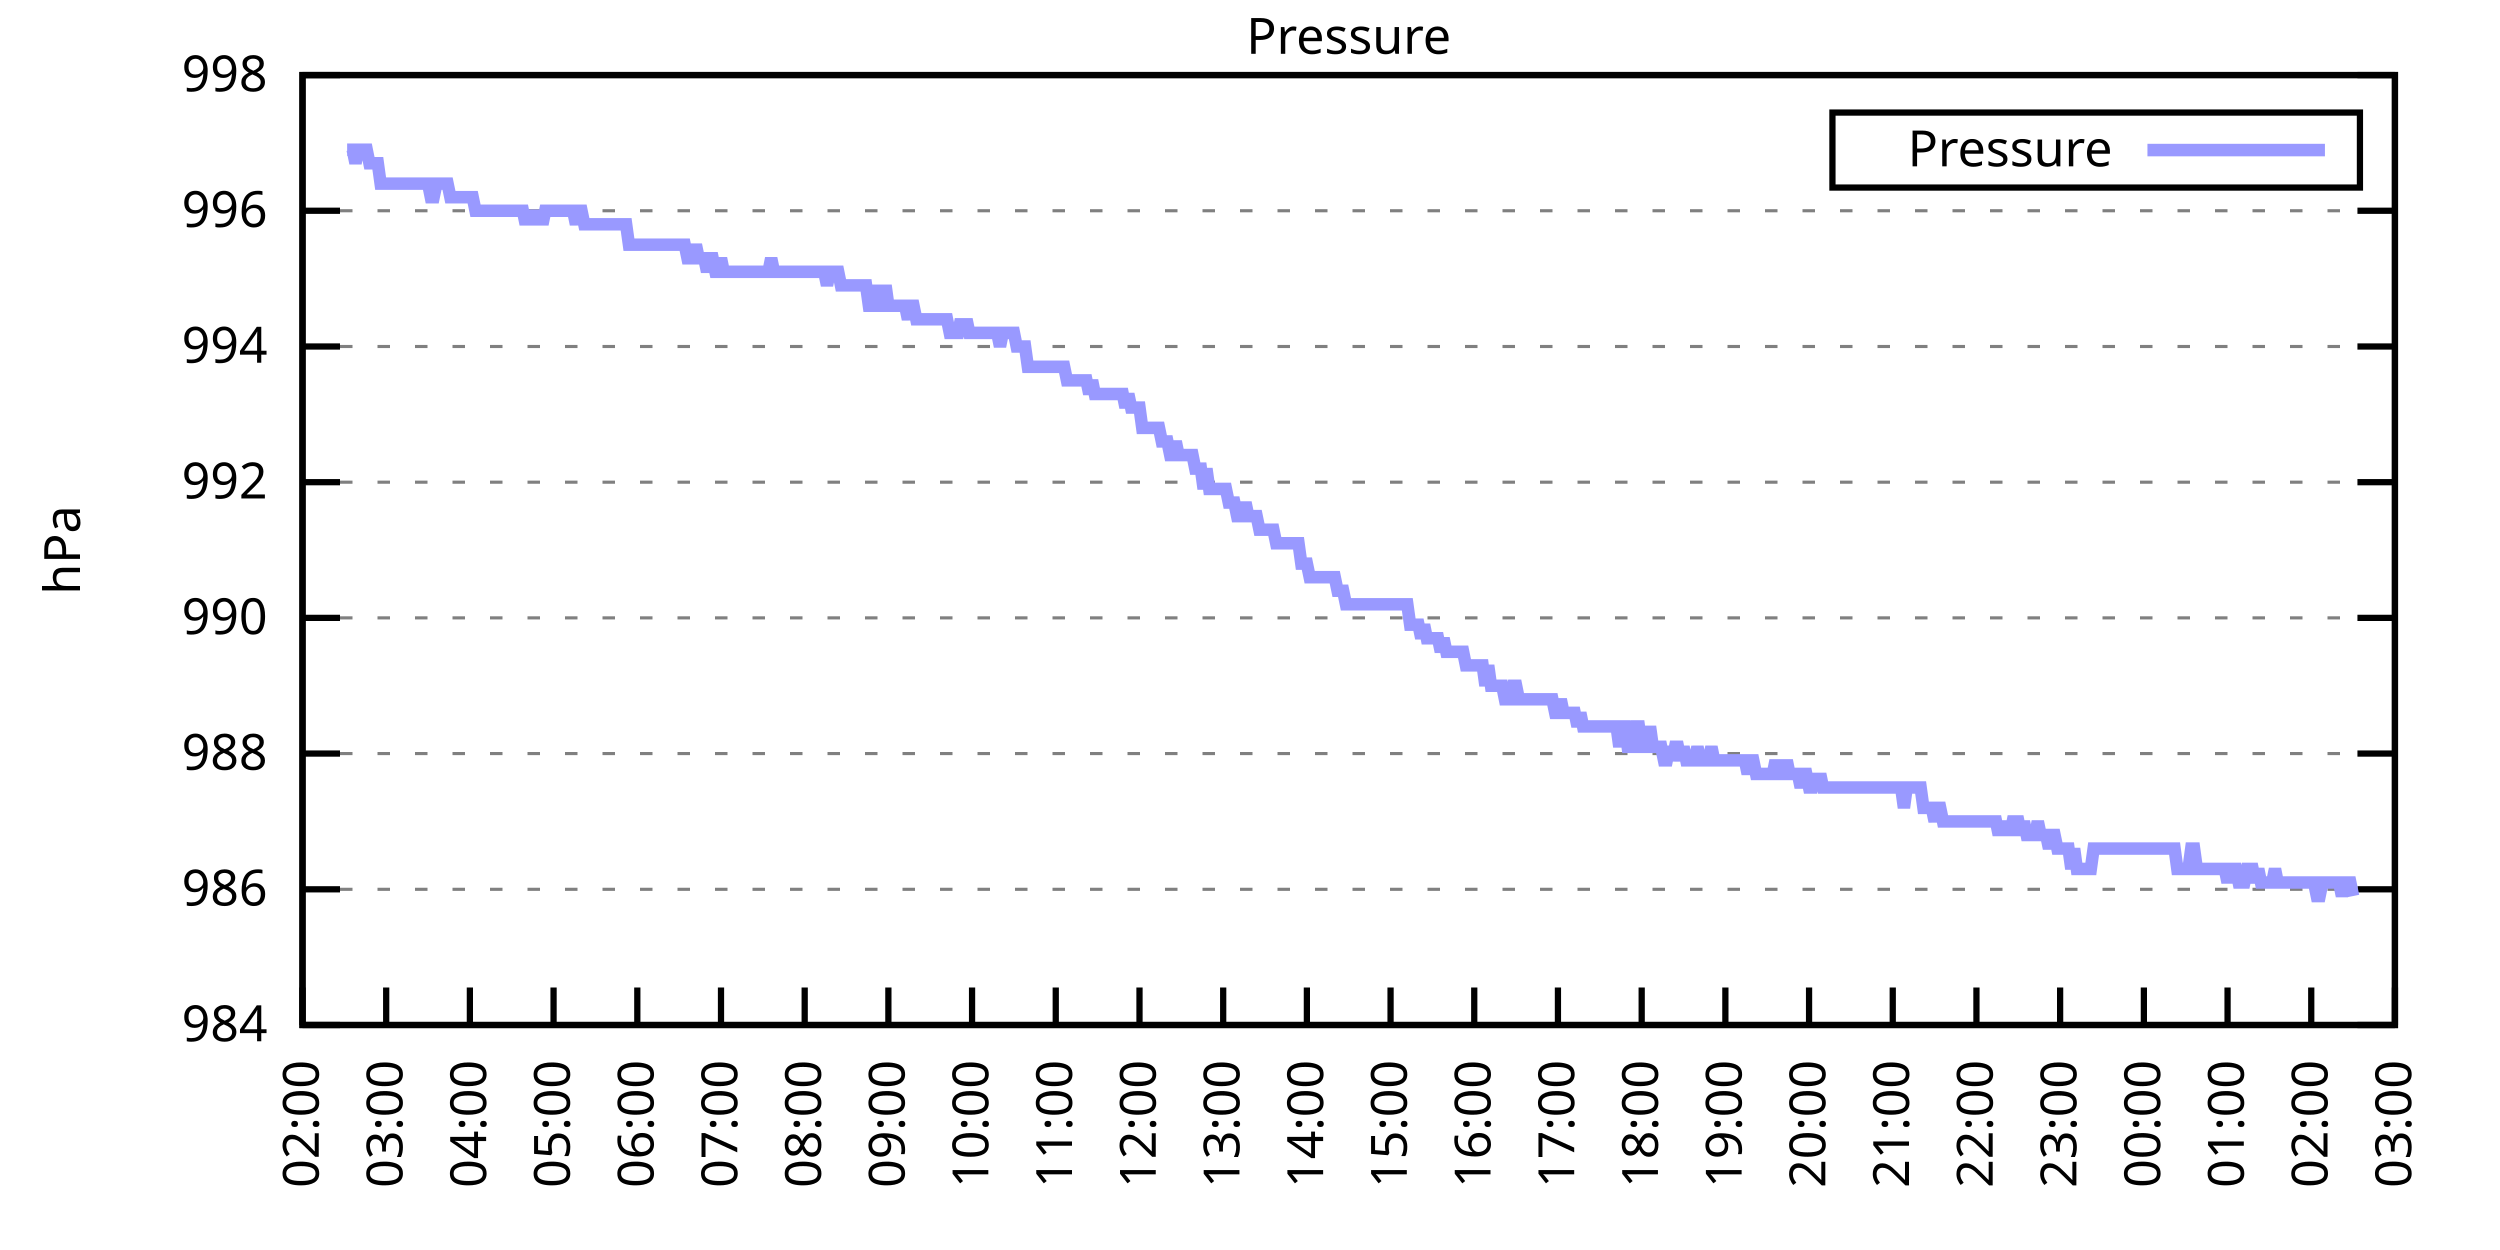
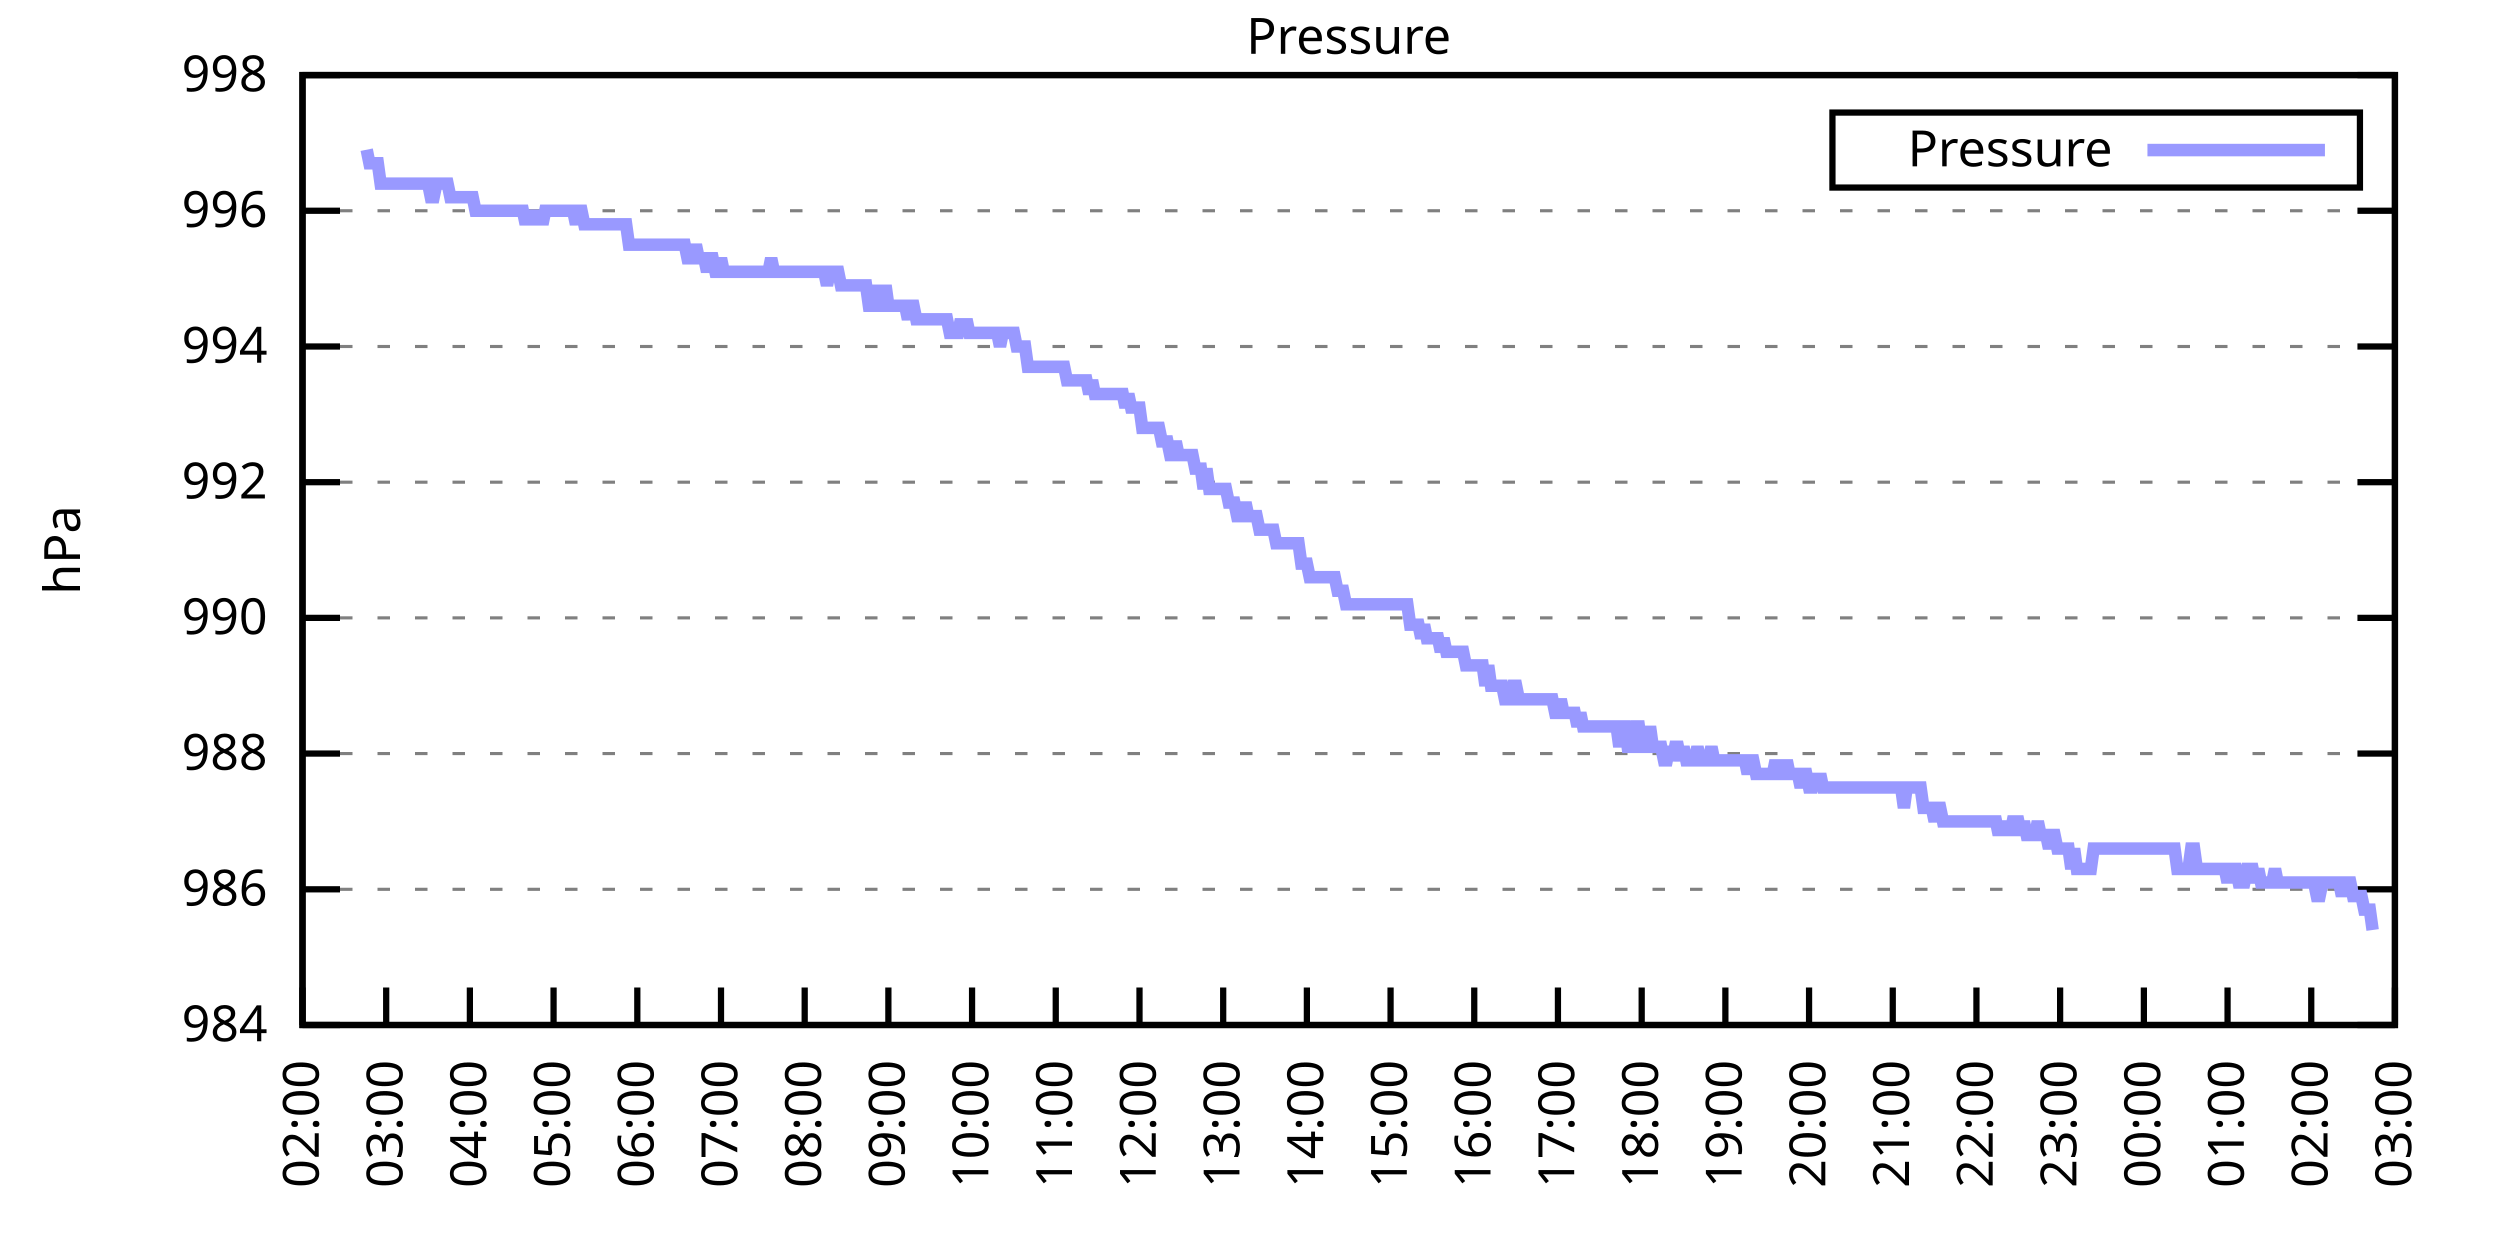
<svg xmlns="http://www.w3.org/2000/svg" xmlns:xlink="http://www.w3.org/1999/xlink" width="400" height="200" viewBox="0 0 400 200">
  <g id="gnuplot_canvas">
    <rect x="0" y="0" width="400" height="200" fill="none" />
    <defs>
      <circle id="gpDot" r="0.5" stroke-width="0.5" stroke="currentColor" />
      <path id="gpPt0" stroke-width="0.333" stroke="currentColor" d="M-1,0 h2 M0,-1 v2" />
      <path id="gpPt1" stroke-width="0.333" stroke="currentColor" d="M-1,-1 L1,1 M1,-1 L-1,1" />
      <path id="gpPt2" stroke-width="0.333" stroke="currentColor" d="M-1,0 L1,0 M0,-1 L0,1 M-1,-1 L1,1 M-1,1 L1,-1" />
      <rect id="gpPt3" stroke-width="0.333" stroke="currentColor" x="-1" y="-1" width="2" height="2" />
      <rect id="gpPt4" stroke-width="0.333" stroke="currentColor" fill="currentColor" x="-1" y="-1" width="2" height="2" />
      <circle id="gpPt5" stroke-width="0.333" stroke="currentColor" cx="0" cy="0" r="1" />
      <use xlink:href="#gpPt5" id="gpPt6" fill="currentColor" stroke="none" />
      <path id="gpPt7" stroke-width="0.333" stroke="currentColor" d="M0,-1.33 L-1.33,0.67 L1.33,0.67 z" />
      <use xlink:href="#gpPt7" id="gpPt8" fill="currentColor" stroke="none" />
      <use xlink:href="#gpPt7" id="gpPt9" stroke="currentColor" transform="rotate(180)" />
      <use xlink:href="#gpPt9" id="gpPt10" fill="currentColor" stroke="none" />
      <use xlink:href="#gpPt3" id="gpPt11" stroke="currentColor" transform="rotate(45)" />
      <use xlink:href="#gpPt11" id="gpPt12" fill="currentColor" stroke="none" />
      <path id="gpPt13" stroke-width="0.333" stroke="currentColor" d="M0,1.330 L1.265,0.411 L0.782,-1.067 L-0.782,-1.076 L-1.265,0.411 z" />
      <use xlink:href="#gpPt13" id="gpPt14" fill="currentColor" stroke="none" />
      <filter id="textbox" filterUnits="objectBoundingBox" x="0" y="0" height="1" width="1">
        <feFlood flood-color="white" flood-opacity="1" result="bgnd" />
        <feComposite in="SourceGraphic" in2="bgnd" operator="atop" />
      </filter>
      <filter id="greybox" filterUnits="objectBoundingBox" x="0" y="0" height="1" width="1">
        <feFlood flood-color="lightgrey" flood-opacity="1" result="grey" />
        <feComposite in="SourceGraphic" in2="grey" operator="atop" />
      </filter>
    </defs>
    <g fill="none" color="white" stroke="currentColor" stroke-width="1.00" stroke-linecap="butt" stroke-linejoin="miter">
</g>
    <g fill="none" color="black" stroke="currentColor" stroke-width="1.00" stroke-linecap="butt" stroke-linejoin="miter">
      <g stroke="none" shape-rendering="crispEdges">
        <polygon fill="rgb(255, 255, 255)" points="48.40,164.00 383.18,164.00 383.18,12.02 48.40,12.02 " />
      </g>
    </g>
    <g fill="none" color="black" stroke="currentColor" stroke-width="1.00" stroke-linecap="butt" stroke-linejoin="miter">
</g>
    <g fill="none" color="black" stroke="black" stroke-width="0.50" stroke-linecap="butt" stroke-linejoin="miter">
</g>
    <g fill="none" color="gray" stroke="currentColor" stroke-width="0.50" stroke-linecap="butt" stroke-linejoin="miter">
      <path stroke="gray" stroke-dasharray="2,4" class="gridline" d="M48.40,164.00 L383.19,164.00  " />
    </g>
    <g fill="none" color="gray" stroke="gray" stroke-width="1.00" stroke-linecap="butt" stroke-linejoin="miter">
</g>
    <g fill="none" color="black" stroke="currentColor" stroke-width="1.00" stroke-linecap="butt" stroke-linejoin="miter">
      <path stroke="black" d="M48.40,164.00 L54.40,164.00 M383.19,164.00 L377.19,164.00  " />
      <g transform="translate(42.80,166.60)" stroke="none" fill="black" font-family="Sans" font-size="8.00" text-anchor="end">
        <text>
          <tspan font-family="Sans"> 984</tspan>
        </text>
      </g>
    </g>
    <g fill="none" color="black" stroke="currentColor" stroke-width="1.00" stroke-linecap="butt" stroke-linejoin="miter">
</g>
    <g fill="none" color="black" stroke="black" stroke-width="0.50" stroke-linecap="butt" stroke-linejoin="miter">
</g>
    <g fill="none" color="gray" stroke="currentColor" stroke-width="0.50" stroke-linecap="butt" stroke-linejoin="miter">
      <path stroke="gray" stroke-dasharray="2,4" class="gridline" d="M48.40,142.29 L383.19,142.29  " />
    </g>
    <g fill="none" color="gray" stroke="gray" stroke-width="1.00" stroke-linecap="butt" stroke-linejoin="miter">
</g>
    <g fill="none" color="black" stroke="currentColor" stroke-width="1.00" stroke-linecap="butt" stroke-linejoin="miter">
      <path stroke="black" d="M48.40,142.29 L54.40,142.29 M383.19,142.29 L377.19,142.29  " />
      <g transform="translate(42.80,144.89)" stroke="none" fill="black" font-family="Sans" font-size="8.00" text-anchor="end">
        <text>
          <tspan font-family="Sans"> 986</tspan>
        </text>
      </g>
    </g>
    <g fill="none" color="black" stroke="currentColor" stroke-width="1.00" stroke-linecap="butt" stroke-linejoin="miter">
</g>
    <g fill="none" color="black" stroke="black" stroke-width="0.50" stroke-linecap="butt" stroke-linejoin="miter">
</g>
    <g fill="none" color="gray" stroke="currentColor" stroke-width="0.50" stroke-linecap="butt" stroke-linejoin="miter">
      <path stroke="gray" stroke-dasharray="2,4" class="gridline" d="M48.40,120.57 L383.19,120.57  " />
    </g>
    <g fill="none" color="gray" stroke="gray" stroke-width="1.00" stroke-linecap="butt" stroke-linejoin="miter">
</g>
    <g fill="none" color="black" stroke="currentColor" stroke-width="1.00" stroke-linecap="butt" stroke-linejoin="miter">
      <path stroke="black" d="M48.40,120.57 L54.40,120.57 M383.19,120.57 L377.19,120.57  " />
      <g transform="translate(42.80,123.17)" stroke="none" fill="black" font-family="Sans" font-size="8.00" text-anchor="end">
        <text>
          <tspan font-family="Sans"> 988</tspan>
        </text>
      </g>
    </g>
    <g fill="none" color="black" stroke="currentColor" stroke-width="1.00" stroke-linecap="butt" stroke-linejoin="miter">
</g>
    <g fill="none" color="black" stroke="black" stroke-width="0.50" stroke-linecap="butt" stroke-linejoin="miter">
</g>
    <g fill="none" color="gray" stroke="currentColor" stroke-width="0.50" stroke-linecap="butt" stroke-linejoin="miter">
      <path stroke="gray" stroke-dasharray="2,4" class="gridline" d="M48.40,98.86 L383.19,98.86  " />
    </g>
    <g fill="none" color="gray" stroke="gray" stroke-width="1.00" stroke-linecap="butt" stroke-linejoin="miter">
</g>
    <g fill="none" color="black" stroke="currentColor" stroke-width="1.00" stroke-linecap="butt" stroke-linejoin="miter">
      <path stroke="black" d="M48.40,98.86 L54.40,98.86 M383.19,98.86 L377.19,98.86  " />
      <g transform="translate(42.80,101.46)" stroke="none" fill="black" font-family="Sans" font-size="8.00" text-anchor="end">
        <text>
          <tspan font-family="Sans"> 990</tspan>
        </text>
      </g>
    </g>
    <g fill="none" color="black" stroke="currentColor" stroke-width="1.00" stroke-linecap="butt" stroke-linejoin="miter">
</g>
    <g fill="none" color="black" stroke="black" stroke-width="0.50" stroke-linecap="butt" stroke-linejoin="miter">
</g>
    <g fill="none" color="gray" stroke="currentColor" stroke-width="0.50" stroke-linecap="butt" stroke-linejoin="miter">
      <path stroke="gray" stroke-dasharray="2,4" class="gridline" d="M48.40,77.15 L383.19,77.15  " />
    </g>
    <g fill="none" color="gray" stroke="gray" stroke-width="1.00" stroke-linecap="butt" stroke-linejoin="miter">
</g>
    <g fill="none" color="black" stroke="currentColor" stroke-width="1.00" stroke-linecap="butt" stroke-linejoin="miter">
      <path stroke="black" d="M48.40,77.15 L54.40,77.15 M383.19,77.15 L377.19,77.15  " />
      <g transform="translate(42.80,79.75)" stroke="none" fill="black" font-family="Sans" font-size="8.00" text-anchor="end">
        <text>
          <tspan font-family="Sans"> 992</tspan>
        </text>
      </g>
    </g>
    <g fill="none" color="black" stroke="currentColor" stroke-width="1.00" stroke-linecap="butt" stroke-linejoin="miter">
</g>
    <g fill="none" color="black" stroke="black" stroke-width="0.50" stroke-linecap="butt" stroke-linejoin="miter">
</g>
    <g fill="none" color="gray" stroke="currentColor" stroke-width="0.50" stroke-linecap="butt" stroke-linejoin="miter">
      <path stroke="gray" stroke-dasharray="2,4" class="gridline" d="M48.40,55.44 L383.19,55.44  " />
    </g>
    <g fill="none" color="gray" stroke="gray" stroke-width="1.00" stroke-linecap="butt" stroke-linejoin="miter">
</g>
    <g fill="none" color="black" stroke="currentColor" stroke-width="1.00" stroke-linecap="butt" stroke-linejoin="miter">
      <path stroke="black" d="M48.40,55.44 L54.40,55.44 M383.19,55.44 L377.19,55.44  " />
      <g transform="translate(42.80,58.04)" stroke="none" fill="black" font-family="Sans" font-size="8.00" text-anchor="end">
        <text>
          <tspan font-family="Sans"> 994</tspan>
        </text>
      </g>
    </g>
    <g fill="none" color="black" stroke="currentColor" stroke-width="1.00" stroke-linecap="butt" stroke-linejoin="miter">
</g>
    <g fill="none" color="black" stroke="black" stroke-width="0.50" stroke-linecap="butt" stroke-linejoin="miter">
</g>
    <g fill="none" color="gray" stroke="currentColor" stroke-width="0.50" stroke-linecap="butt" stroke-linejoin="miter">
      <path stroke="gray" stroke-dasharray="2,4" class="gridline" d="M48.40,33.72 L383.19,33.72  " />
    </g>
    <g fill="none" color="gray" stroke="gray" stroke-width="1.00" stroke-linecap="butt" stroke-linejoin="miter">
</g>
    <g fill="none" color="black" stroke="currentColor" stroke-width="1.00" stroke-linecap="butt" stroke-linejoin="miter">
      <path stroke="black" d="M48.40,33.72 L54.40,33.72 M383.19,33.72 L377.19,33.72  " />
      <g transform="translate(42.80,36.32)" stroke="none" fill="black" font-family="Sans" font-size="8.00" text-anchor="end">
        <text>
          <tspan font-family="Sans"> 996</tspan>
        </text>
      </g>
    </g>
    <g fill="none" color="black" stroke="currentColor" stroke-width="1.00" stroke-linecap="butt" stroke-linejoin="miter">
</g>
    <g fill="none" color="black" stroke="black" stroke-width="0.50" stroke-linecap="butt" stroke-linejoin="miter">
</g>
    <g fill="none" color="gray" stroke="currentColor" stroke-width="0.50" stroke-linecap="butt" stroke-linejoin="miter">
      <path stroke="gray" stroke-dasharray="2,4" class="gridline" d="M48.40,12.01 L383.19,12.01  " />
    </g>
    <g fill="none" color="gray" stroke="gray" stroke-width="1.00" stroke-linecap="butt" stroke-linejoin="miter">
</g>
    <g fill="none" color="black" stroke="currentColor" stroke-width="1.00" stroke-linecap="butt" stroke-linejoin="miter">
      <path stroke="black" d="M48.40,12.01 L54.40,12.01 M383.19,12.01 L377.19,12.01  " />
      <g transform="translate(42.80,14.61)" stroke="none" fill="black" font-family="Sans" font-size="8.00" text-anchor="end">
        <text>
          <tspan font-family="Sans"> 998</tspan>
        </text>
      </g>
    </g>
    <g fill="none" color="black" stroke="currentColor" stroke-width="1.00" stroke-linecap="butt" stroke-linejoin="miter">
      <path stroke="black" d="M48.40,164.00 L48.40,158.00  " />
      <g transform="translate(51.00,169.60) rotate(270.00)" stroke="none" fill="black" font-family="Sans" font-size="8.00" text-anchor="end">
        <text>
          <tspan font-family="Sans">02:00</tspan>
        </text>
      </g>
    </g>
    <g fill="none" color="black" stroke="currentColor" stroke-width="1.00" stroke-linecap="butt" stroke-linejoin="miter">
      <path stroke="black" d="M61.79,164.00 L61.79,158.00  " />
      <g transform="translate(64.39,169.60) rotate(270.00)" stroke="none" fill="black" font-family="Sans" font-size="8.00" text-anchor="end">
        <text>
          <tspan font-family="Sans">03:00</tspan>
        </text>
      </g>
    </g>
    <g fill="none" color="black" stroke="currentColor" stroke-width="1.00" stroke-linecap="butt" stroke-linejoin="miter">
      <path stroke="black" d="M75.18,164.00 L75.18,158.00  " />
      <g transform="translate(77.78,169.60) rotate(270.00)" stroke="none" fill="black" font-family="Sans" font-size="8.00" text-anchor="end">
        <text>
          <tspan font-family="Sans">04:00</tspan>
        </text>
      </g>
    </g>
    <g fill="none" color="black" stroke="currentColor" stroke-width="1.00" stroke-linecap="butt" stroke-linejoin="miter">
      <path stroke="black" d="M88.57,164.00 L88.57,158.00  " />
      <g transform="translate(91.17,169.60) rotate(270.00)" stroke="none" fill="black" font-family="Sans" font-size="8.00" text-anchor="end">
        <text>
          <tspan font-family="Sans">05:00</tspan>
        </text>
      </g>
    </g>
    <g fill="none" color="black" stroke="currentColor" stroke-width="1.00" stroke-linecap="butt" stroke-linejoin="miter">
      <path stroke="black" d="M101.97,164.00 L101.97,158.00  " />
      <g transform="translate(104.57,169.60) rotate(270.00)" stroke="none" fill="black" font-family="Sans" font-size="8.00" text-anchor="end">
        <text>
          <tspan font-family="Sans">06:00</tspan>
        </text>
      </g>
    </g>
    <g fill="none" color="black" stroke="currentColor" stroke-width="1.00" stroke-linecap="butt" stroke-linejoin="miter">
      <path stroke="black" d="M115.36,164.00 L115.36,158.00  " />
      <g transform="translate(117.96,169.60) rotate(270.00)" stroke="none" fill="black" font-family="Sans" font-size="8.00" text-anchor="end">
        <text>
          <tspan font-family="Sans">07:00</tspan>
        </text>
      </g>
    </g>
    <g fill="none" color="black" stroke="currentColor" stroke-width="1.00" stroke-linecap="butt" stroke-linejoin="miter">
      <path stroke="black" d="M128.75,164.00 L128.75,158.00  " />
      <g transform="translate(131.35,169.60) rotate(270.00)" stroke="none" fill="black" font-family="Sans" font-size="8.00" text-anchor="end">
        <text>
          <tspan font-family="Sans">08:00</tspan>
        </text>
      </g>
    </g>
    <g fill="none" color="black" stroke="currentColor" stroke-width="1.00" stroke-linecap="butt" stroke-linejoin="miter">
      <path stroke="black" d="M142.14,164.00 L142.14,158.00  " />
      <g transform="translate(144.74,169.60) rotate(270.00)" stroke="none" fill="black" font-family="Sans" font-size="8.00" text-anchor="end">
        <text>
          <tspan font-family="Sans">09:00</tspan>
        </text>
      </g>
    </g>
    <g fill="none" color="black" stroke="currentColor" stroke-width="1.00" stroke-linecap="butt" stroke-linejoin="miter">
      <path stroke="black" d="M155.53,164.00 L155.53,158.00  " />
      <g transform="translate(158.13,169.60) rotate(270.00)" stroke="none" fill="black" font-family="Sans" font-size="8.00" text-anchor="end">
        <text>
          <tspan font-family="Sans">10:00</tspan>
        </text>
      </g>
    </g>
    <g fill="none" color="black" stroke="currentColor" stroke-width="1.00" stroke-linecap="butt" stroke-linejoin="miter">
      <path stroke="black" d="M168.92,164.00 L168.92,158.00  " />
      <g transform="translate(171.52,169.60) rotate(270.00)" stroke="none" fill="black" font-family="Sans" font-size="8.00" text-anchor="end">
        <text>
          <tspan font-family="Sans">11:00</tspan>
        </text>
      </g>
    </g>
    <g fill="none" color="black" stroke="currentColor" stroke-width="1.00" stroke-linecap="butt" stroke-linejoin="miter">
      <path stroke="black" d="M182.32,164.00 L182.32,158.00  " />
      <g transform="translate(184.92,169.60) rotate(270.00)" stroke="none" fill="black" font-family="Sans" font-size="8.00" text-anchor="end">
        <text>
          <tspan font-family="Sans">12:00</tspan>
        </text>
      </g>
    </g>
    <g fill="none" color="black" stroke="currentColor" stroke-width="1.00" stroke-linecap="butt" stroke-linejoin="miter">
      <path stroke="black" d="M195.71,164.00 L195.71,158.00  " />
      <g transform="translate(198.31,169.60) rotate(270.00)" stroke="none" fill="black" font-family="Sans" font-size="8.00" text-anchor="end">
        <text>
          <tspan font-family="Sans">13:00</tspan>
        </text>
      </g>
    </g>
    <g fill="none" color="black" stroke="currentColor" stroke-width="1.00" stroke-linecap="butt" stroke-linejoin="miter">
      <path stroke="black" d="M209.10,164.00 L209.10,158.00  " />
      <g transform="translate(211.70,169.60) rotate(270.00)" stroke="none" fill="black" font-family="Sans" font-size="8.00" text-anchor="end">
        <text>
          <tspan font-family="Sans">14:00</tspan>
        </text>
      </g>
    </g>
    <g fill="none" color="black" stroke="currentColor" stroke-width="1.00" stroke-linecap="butt" stroke-linejoin="miter">
      <path stroke="black" d="M222.49,164.00 L222.49,158.00  " />
      <g transform="translate(225.09,169.60) rotate(270.00)" stroke="none" fill="black" font-family="Sans" font-size="8.00" text-anchor="end">
        <text>
          <tspan font-family="Sans">15:00</tspan>
        </text>
      </g>
    </g>
    <g fill="none" color="black" stroke="currentColor" stroke-width="1.00" stroke-linecap="butt" stroke-linejoin="miter">
      <path stroke="black" d="M235.88,164.00 L235.88,158.00  " />
      <g transform="translate(238.48,169.60) rotate(270.00)" stroke="none" fill="black" font-family="Sans" font-size="8.00" text-anchor="end">
        <text>
          <tspan font-family="Sans">16:00</tspan>
        </text>
      </g>
    </g>
    <g fill="none" color="black" stroke="currentColor" stroke-width="1.00" stroke-linecap="butt" stroke-linejoin="miter">
      <path stroke="black" d="M249.27,164.00 L249.27,158.00  " />
      <g transform="translate(251.87,169.60) rotate(270.00)" stroke="none" fill="black" font-family="Sans" font-size="8.00" text-anchor="end">
        <text>
          <tspan font-family="Sans">17:00</tspan>
        </text>
      </g>
    </g>
    <g fill="none" color="black" stroke="currentColor" stroke-width="1.00" stroke-linecap="butt" stroke-linejoin="miter">
      <path stroke="black" d="M262.67,164.00 L262.67,158.00  " />
      <g transform="translate(265.27,169.60) rotate(270.00)" stroke="none" fill="black" font-family="Sans" font-size="8.00" text-anchor="end">
        <text>
          <tspan font-family="Sans">18:00</tspan>
        </text>
      </g>
    </g>
    <g fill="none" color="black" stroke="currentColor" stroke-width="1.00" stroke-linecap="butt" stroke-linejoin="miter">
      <path stroke="black" d="M276.06,164.00 L276.06,158.00  " />
      <g transform="translate(278.66,169.60) rotate(270.00)" stroke="none" fill="black" font-family="Sans" font-size="8.00" text-anchor="end">
        <text>
          <tspan font-family="Sans">19:00</tspan>
        </text>
      </g>
    </g>
    <g fill="none" color="black" stroke="currentColor" stroke-width="1.00" stroke-linecap="butt" stroke-linejoin="miter">
      <path stroke="black" d="M289.45,164.00 L289.45,158.00  " />
      <g transform="translate(292.05,169.60) rotate(270.00)" stroke="none" fill="black" font-family="Sans" font-size="8.00" text-anchor="end">
        <text>
          <tspan font-family="Sans">20:00</tspan>
        </text>
      </g>
    </g>
    <g fill="none" color="black" stroke="currentColor" stroke-width="1.00" stroke-linecap="butt" stroke-linejoin="miter">
      <path stroke="black" d="M302.84,164.00 L302.84,158.00  " />
      <g transform="translate(305.44,169.60) rotate(270.00)" stroke="none" fill="black" font-family="Sans" font-size="8.00" text-anchor="end">
        <text>
          <tspan font-family="Sans">21:00</tspan>
        </text>
      </g>
    </g>
    <g fill="none" color="black" stroke="currentColor" stroke-width="1.00" stroke-linecap="butt" stroke-linejoin="miter">
      <path stroke="black" d="M316.23,164.00 L316.23,158.00  " />
      <g transform="translate(318.83,169.60) rotate(270.00)" stroke="none" fill="black" font-family="Sans" font-size="8.00" text-anchor="end">
        <text>
          <tspan font-family="Sans">22:00</tspan>
        </text>
      </g>
    </g>
    <g fill="none" color="black" stroke="currentColor" stroke-width="1.00" stroke-linecap="butt" stroke-linejoin="miter">
      <path stroke="black" d="M329.62,164.00 L329.62,158.00  " />
      <g transform="translate(332.22,169.60) rotate(270.00)" stroke="none" fill="black" font-family="Sans" font-size="8.00" text-anchor="end">
        <text>
          <tspan font-family="Sans">23:00</tspan>
        </text>
      </g>
    </g>
    <g fill="none" color="black" stroke="currentColor" stroke-width="1.00" stroke-linecap="butt" stroke-linejoin="miter">
      <path stroke="black" d="M343.02,164.00 L343.02,158.00  " />
      <g transform="translate(345.62,169.60) rotate(270.00)" stroke="none" fill="black" font-family="Sans" font-size="8.00" text-anchor="end">
        <text>
          <tspan font-family="Sans">00:00</tspan>
        </text>
      </g>
    </g>
    <g fill="none" color="black" stroke="currentColor" stroke-width="1.00" stroke-linecap="butt" stroke-linejoin="miter">
      <path stroke="black" d="M356.41,164.00 L356.41,158.00  " />
      <g transform="translate(359.01,169.60) rotate(270.00)" stroke="none" fill="black" font-family="Sans" font-size="8.00" text-anchor="end">
        <text>
          <tspan font-family="Sans">01:00</tspan>
        </text>
      </g>
    </g>
    <g fill="none" color="black" stroke="currentColor" stroke-width="1.00" stroke-linecap="butt" stroke-linejoin="miter">
      <path stroke="black" d="M369.80,164.00 L369.80,158.00  " />
      <g transform="translate(372.40,169.60) rotate(270.00)" stroke="none" fill="black" font-family="Sans" font-size="8.00" text-anchor="end">
        <text>
          <tspan font-family="Sans">02:00</tspan>
        </text>
      </g>
    </g>
    <g fill="none" color="black" stroke="currentColor" stroke-width="1.00" stroke-linecap="butt" stroke-linejoin="miter">
      <path stroke="black" d="M383.19,164.00 L383.19,158.00  " />
      <g transform="translate(385.79,169.60) rotate(270.00)" stroke="none" fill="black" font-family="Sans" font-size="8.00" text-anchor="end">
        <text>
          <tspan font-family="Sans">03:00</tspan>
        </text>
      </g>
    </g>
    <g fill="none" color="black" stroke="currentColor" stroke-width="1.00" stroke-linecap="butt" stroke-linejoin="miter">
</g>
    <g fill="none" color="black" stroke="currentColor" stroke-width="1.00" stroke-linecap="butt" stroke-linejoin="miter">
      <path stroke="black" d="M48.40,12.01 L48.40,164.00 L383.19,164.00 L383.19,12.01 L48.40,12.01 Z  " />
    </g>
    <g fill="none" color="black" stroke="currentColor" stroke-width="1.00" stroke-linecap="butt" stroke-linejoin="miter">
</g>
    <g fill="none" color="black" stroke="currentColor" stroke-width="1.00" stroke-linecap="butt" stroke-linejoin="miter">
      <path stroke="black" d="M293.19,30.01 L293.19,18.01 L377.59,18.01 L377.59,30.01 L293.19,30.01 Z  " />
    </g>
    <g id="Pressure_plot_1">
      <g fill="none" color="white" stroke="black" stroke-width="2.00" stroke-linecap="butt" stroke-linejoin="miter">
</g>
      <g fill="none" color="black" stroke="currentColor" stroke-width="2.00" stroke-linecap="butt" stroke-linejoin="miter">
        <g transform="translate(337.99,26.61)" stroke="none" fill="black" font-family="Sans" font-size="8.00" text-anchor="end">
          <text>
            <tspan font-family="Sans">Pressure</tspan>
          </text>
        </g>
      </g>
      <g fill="none" color="black" stroke="currentColor" stroke-width="2.00" stroke-linecap="butt" stroke-linejoin="miter">
-         <path stroke="rgb(153, 153, 255)" d="M343.59,24.01 L371.99,24.01 M55.54,23.95 L55.99,23.95 L56.43,23.95 L56.88,26.12 L57.33,23.95 L57.77,23.95   L58.22,23.95 L58.67,23.95 L59.11,26.12 L59.56,26.12 L60.01,26.12 L60.45,26.12 L60.90,29.38 L61.35,29.38   L61.79,29.38 L62.24,29.38 L62.68,29.38 L63.13,29.38 L63.58,29.38 L64.02,29.38 L64.47,29.38 L64.92,29.38   L65.36,29.38 L65.81,29.38 L66.26,29.38 L66.70,29.38 L67.15,29.38 L67.59,29.38 L68.04,29.38 L68.49,29.38   L68.93,31.55 L69.38,31.55 L69.83,29.38 L70.27,29.38 L70.72,29.38 L71.17,29.38 L71.61,29.38 L72.06,31.55   L72.50,31.55 L72.95,31.55 L73.40,31.55 L73.84,31.55 L74.29,31.55 L74.74,31.55 L75.18,31.55 L75.63,31.55   L76.08,33.72 L76.52,33.72 L76.97,33.72 L77.42,33.72 L77.86,33.72 L78.31,33.72 L78.75,33.72 L79.20,33.72   L79.65,33.72 L80.09,33.72 L80.54,33.72 L80.99,33.72 L81.43,33.72 L81.88,33.72 L82.33,33.72 L82.77,33.72   L83.22,33.72 L83.66,33.72 L84.11,35.89 L84.56,33.72 L85.00,35.89 L85.45,33.72 L85.90,35.89 L86.34,33.72   L86.79,35.89 L87.24,33.72 L87.68,33.72 L88.13,33.72 L88.57,33.72 L89.02,33.72 L89.47,33.72 L89.91,33.72   L90.36,33.72 L90.81,33.72 L91.25,33.72 L91.70,33.72 L92.15,35.89 L92.59,33.72 L93.04,33.72 L93.49,35.89   L93.93,35.89 L94.38,35.89 L94.82,35.89 L95.27,35.89 L95.72,35.89 L96.16,35.89 L96.61,35.89 L97.06,35.89   L97.50,35.89 L97.95,35.89 L98.40,35.89 L98.84,35.89 L99.29,35.89 L99.73,35.89 L100.18,35.89 L100.63,39.15   L101.07,39.15 L101.52,39.15 L101.97,39.15 L102.41,39.15 L102.86,39.15 L103.31,39.15 L103.75,39.15 L104.20,39.15   L104.64,39.15 L105.09,39.15 L105.54,39.15 L105.98,39.15 L106.43,39.15 L106.88,39.15 L107.32,39.15 L107.77,39.15   L108.22,39.15 L108.66,39.15 L109.11,39.15 L109.55,39.15 L110.00,41.32 L110.45,41.32 L110.89,41.32 L111.34,39.15   L111.79,41.32 L112.23,41.32 L112.68,41.32 L113.13,43.49 L113.57,41.32 L114.02,41.32 L114.47,43.49 L114.91,43.49   L115.36,41.32 L115.80,43.49 L116.25,43.49 L116.70,43.49 L117.14,43.49 L117.59,43.49 L118.04,43.49 L118.48,43.49   L118.93,43.49 L119.38,43.49 L119.82,43.49 L120.27,43.49 L120.71,43.49 L121.16,43.49 L121.61,43.49 L122.05,43.49   L122.50,43.49 L122.95,43.49 L123.39,41.32 L123.84,43.49 L124.29,43.49 L124.73,43.49 L125.18,43.49 L125.62,43.49   L126.07,43.49 L126.52,43.49 L126.96,43.49 L127.41,43.49 L127.86,43.49 L128.30,43.49 L128.75,43.49 L129.20,43.49   L129.64,43.49 L130.09,43.49 L130.54,43.49 L130.98,43.49 L131.43,43.49 L131.87,43.49 L132.32,45.66 L132.77,43.49   L133.21,43.49 L133.66,43.49 L134.11,43.49 L134.55,45.66 L135.00,45.66 L135.45,45.66 L135.89,45.66 L136.34,45.66   L136.78,45.66 L137.23,45.66 L137.68,45.66 L138.12,45.66 L138.57,45.66 L139.02,48.92 L139.46,48.92 L139.91,48.92   L140.36,45.66 L140.80,48.92 L141.25,48.92 L141.69,45.66 L142.14,48.92 L142.59,48.92 L143.03,48.92 L143.48,48.92   L143.93,48.92 L144.37,48.92 L144.82,48.92 L145.27,51.09 L145.71,48.92 L146.16,48.92 L146.61,51.09 L147.05,51.09   L147.50,51.09 L147.94,51.09 L148.39,51.09 L148.84,51.09 L149.28,51.09 L149.73,51.09 L150.18,51.09 L150.62,51.09   L151.07,51.09 L151.52,51.09 L151.96,53.26 L152.41,53.26 L152.85,53.26 L153.30,53.26 L153.75,51.09 L154.19,53.26   L154.64,51.09 L155.09,53.26 L155.53,53.26 L155.98,53.26 L156.43,53.26 L156.87,53.26 L157.32,53.26 L157.76,53.26   L158.21,53.26 L158.66,53.26 L159.10,53.26 L159.55,53.26 L160.00,55.44 L160.44,53.26 L160.89,53.26 L161.34,53.26   L161.78,53.26 L162.23,53.26 L162.67,55.44 L163.12,55.44 L163.57,55.44 L164.01,55.44 L164.46,58.69 L164.91,58.69   L165.35,58.69 L165.80,58.69 L166.25,58.69 L166.69,58.69 L167.14,58.69 L167.59,58.69 L168.03,58.69 L168.48,58.69   L168.92,58.69 L169.37,58.69 L169.82,58.69 L170.26,58.69 L170.71,60.86 L171.16,60.86 L171.60,60.86 L172.05,60.86   L172.50,60.86 L172.94,60.86 L173.39,60.86 L173.83,60.86 L174.28,63.04 L174.73,60.86 L175.17,63.04 L175.62,63.04   L176.07,63.04 L176.51,63.04 L176.96,63.04 L177.41,63.04 L177.85,63.04 L178.30,63.04 L178.74,63.04 L179.19,63.04   L179.64,63.04 L180.08,65.21 L180.53,63.04 L180.98,65.21 L181.42,65.21 L181.87,65.21 L182.32,65.21 L182.76,68.46   L183.21,68.46 L183.66,68.46 L184.10,68.46 L184.55,68.46 L184.99,68.46 L185.44,68.46 L185.89,70.63 L186.33,70.63   L186.78,70.63 L187.23,72.81 L187.67,72.81 L188.12,70.63 L188.57,72.81 L189.01,72.81 L189.46,72.81 L189.90,72.81   L190.35,72.81 L190.80,72.81 L191.24,74.98 L191.69,74.98 L192.14,74.98 L192.58,78.23 L193.03,74.98 L193.48,78.23   L193.92,78.23 L194.37,78.23 L194.81,78.23 L195.26,78.23 L195.71,78.23 L196.15,78.23 L196.60,80.41 L197.05,80.41   L197.49,80.41 L197.94,82.58 L198.39,82.58 L198.83,82.58 L199.28,80.41 L199.73,82.58 L200.17,82.58 L200.62,82.58   L201.06,82.58 L201.51,84.75 L201.96,84.75 L202.40,84.75 L202.85,84.75 L203.30,84.75 L203.74,84.75 L204.19,86.92   L204.64,86.92 L205.08,86.92 L205.53,86.92 L205.97,86.92 L206.42,86.92 L206.87,86.92 L207.31,86.92 L207.76,86.92   L208.21,90.18 L208.65,90.18 L209.10,90.18 L209.55,92.35 L209.99,92.35 L210.44,92.35 L210.88,92.35 L211.33,92.35   L211.78,92.35 L212.22,92.35 L212.67,92.35 L213.12,92.35 L213.56,92.35 L214.01,94.52 L214.46,94.52 L214.90,94.52   L215.35,96.69 L215.80,96.69 L216.24,96.69 L216.69,96.69 L217.13,96.69 L217.58,96.69 L218.03,96.69 L218.47,96.69   L218.92,96.69 L219.37,96.69 L219.81,96.69 L220.26,96.69 L220.71,96.69 L221.15,96.69 L221.60,96.69 L222.04,96.69   L222.49,96.69 L222.94,96.69 L223.38,96.69 L223.83,96.69 L224.28,96.69 L224.72,96.69 L225.17,96.69 L225.62,99.95   L226.06,99.95 L226.51,99.95 L226.95,99.95 L227.40,102.12 L227.85,99.95 L228.29,102.12 L228.74,102.12 L229.19,102.12   L229.63,102.12 L230.08,102.12 L230.53,104.29 L230.97,102.12 L231.42,104.29 L231.86,104.29 L232.31,104.29 L232.76,104.29   L233.20,104.29 L233.65,104.29 L234.10,104.29 L234.54,106.46 L234.99,106.46 L235.44,106.46 L235.88,106.46 L236.33,106.46   L236.78,106.46 L237.22,106.46 L237.67,109.72 L238.11,106.46 L238.56,109.72 L239.01,109.72 L239.45,109.72 L239.90,109.72   L240.35,109.72 L240.79,111.89 L241.24,111.89 L241.69,111.89 L242.13,109.72 L242.58,109.72 L243.02,111.89 L243.47,111.89   L243.92,111.89 L244.36,111.89 L244.81,111.89 L245.26,111.89 L245.70,111.89 L246.15,111.89 L246.60,111.89 L247.04,111.89   L247.49,111.89 L247.93,111.89 L248.38,111.89 L248.83,114.06 L249.27,114.06 L249.72,111.89 L250.17,114.06 L250.61,114.06   L251.06,114.06 L251.51,114.06 L251.95,114.06 L252.40,116.23 L252.85,114.06 L253.29,116.23 L253.74,116.23 L254.18,116.23   L254.63,116.23 L255.08,116.23 L255.52,116.23 L255.97,116.23 L256.42,116.23 L256.86,116.23 L257.31,116.23 L257.76,116.23   L258.20,116.23 L258.65,116.23 L259.09,119.49 L259.54,116.23 L259.99,116.23 L260.43,119.49 L260.88,119.49 L261.33,119.49   L261.77,116.23 L262.22,116.23 L262.67,119.49 L263.11,119.49 L263.56,119.49 L264.00,116.23 L264.45,119.49 L264.90,119.49   L265.34,119.49 L265.79,119.49 L266.24,121.66 L266.68,121.66 L267.13,119.49 L267.58,121.66 L268.02,119.49 L268.47,119.49   L268.92,121.66 L269.36,119.49 L269.81,121.66 L270.25,121.66 L270.70,121.66 L271.15,121.66 L271.59,119.49 L272.04,121.66   L272.49,121.66 L272.93,121.66 L273.38,121.66 L273.83,119.49 L274.27,121.66 L274.72,121.66 L275.16,121.66 L275.61,121.66   L276.06,121.66 L276.50,121.66 L276.95,121.66 L277.40,121.66 L277.84,121.66 L278.29,121.66 L278.74,121.66 L279.18,121.66   L279.63,123.83 L280.07,121.66 L280.52,121.66 L280.97,123.83 L281.41,123.83 L281.86,123.83 L282.31,123.83 L282.75,123.83   L283.20,123.83 L283.65,123.83 L284.09,121.66 L284.54,123.83 L284.98,123.83 L285.43,123.83 L285.88,121.66 L286.32,123.83   L286.77,123.83 L287.22,123.83 L287.66,123.83 L288.11,126.00 L288.56,123.83 L289.00,123.83 L289.45,126.00 L289.90,126.00   L290.34,123.83 L290.79,126.00 L291.23,123.83 L291.68,126.00 L292.13,126.00 L292.57,126.00 L293.02,126.00 L293.47,126.00   L293.91,126.00 L294.36,126.00 L294.81,126.00 L295.25,126.00 L295.70,126.00 L296.14,126.00 L296.59,126.00 L297.04,126.00   L297.48,126.00 L297.93,126.00 L298.38,126.00 L298.82,126.00 L299.27,126.00 L299.72,126.00 L300.16,126.00 L300.61,126.00   L301.05,126.00 L301.50,126.00 L301.95,126.00 L302.39,126.00 L302.84,126.00 L303.29,126.00 L303.73,126.00 L304.18,126.00   L304.63,129.26 L305.07,126.00 L305.52,126.00 L305.97,126.00 L306.41,126.00 L306.86,126.00 L307.30,126.00 L307.75,129.26   L308.20,129.26 L308.64,129.26 L309.09,129.26 L309.54,131.43 L309.98,129.26 L310.43,129.26 L310.88,131.43 L311.32,131.43   L311.77,131.43 L312.21,131.43 L312.66,131.43 L313.11,131.43 L313.55,131.43 L314.00,131.43 L314.45,131.43 L314.89,131.43   L315.34,131.43 L315.79,131.43 L316.23,131.43 L316.68,131.43 L317.12,131.43 L317.57,131.43 L318.02,131.43 L318.46,131.43   L318.91,131.43 L319.36,131.43 L319.80,133.60 L320.25,131.43 L320.70,133.60 L321.14,131.43 L321.59,133.60 L322.04,131.43   L322.48,131.43 L322.93,131.43 L323.37,133.60 L323.82,131.43 L324.27,133.60 L324.71,133.60 L325.16,133.60 L325.61,133.60   L326.05,131.43 L326.50,133.60 L326.95,133.60 L327.39,133.60 L327.84,135.77 L328.28,133.60 L328.73,133.60 L329.18,135.77   L329.62,135.77 L330.07,135.77 L330.52,135.77 L330.96,135.77 L331.41,139.03 L331.86,135.77 L332.30,139.03 L332.75,139.03   L333.19,139.03 L333.64,139.03 L334.09,139.03 L334.53,139.03 L334.98,135.77 L335.43,135.77 L335.87,135.77 L336.32,135.77   L336.77,135.77 L337.21,135.77 L337.66,135.77 L338.10,135.77 L338.55,135.77 L339.00,135.77 L339.44,135.77 L339.89,135.77   L340.34,135.77 L340.78,135.77 L341.23,135.77 L341.68,135.77 L342.12,135.77 L342.57,135.77 L343.02,135.77 L343.46,135.77   L343.91,135.77 L344.35,135.77 L344.80,135.77 L345.25,135.77 L345.69,135.77 L346.14,135.77 L346.59,135.77 L347.03,135.77   L347.48,135.77 L347.93,135.77 L348.37,139.03 L348.82,139.03 L349.26,139.03 L349.71,139.03 L350.16,139.03 L350.60,135.77   L351.05,135.77 L351.50,139.03 L351.94,139.03 L352.39,139.03 L352.84,139.03 L353.28,139.03 L353.73,139.03 L354.17,139.03   L354.62,139.03 L355.07,139.03 L355.51,139.03 L355.96,139.03 L356.41,141.20 L356.85,139.03 L357.30,139.03 L357.75,139.03   L358.19,141.20 L358.64,141.20 L359.09,141.20 L359.53,139.03 L359.98,139.03 L360.42,139.03 L360.87,141.20 L361.32,139.03   L361.76,141.20 L362.21,141.20 L362.66,141.20 L363.10,141.20 L363.55,141.20 L364.00,139.03 L364.44,141.20 L364.89,141.20   L365.33,141.20 L365.78,141.20 L366.23,141.20 L366.67,141.20 L367.12,141.20 L367.57,141.20 L368.01,141.20 L368.46,141.20   L368.91,141.20 L369.35,141.20 L369.80,141.20 L370.24,141.20 L370.69,143.37 L371.14,143.37 L371.58,141.20 L372.03,141.20   L372.48,141.20 L372.92,141.20 L373.37,141.20 L373.82,141.20 L374.26,141.20 L374.71,143.37 L375.16,141.20 L375.60,141.20   L376.05,141.20 L376.49,143.37  " />
+         <path stroke="rgb(153, 153, 255)" d="M343.59,24.01 L371.99,24.01 M58.67,23.95 L59.11,26.12 L59.56,26.12 L60.01,26.12 L60.45,26.12 L60.90,29.38   L61.35,29.38 L61.79,29.38 L62.24,29.38 L62.68,29.38 L63.13,29.38 L63.58,29.38 L64.02,29.38 L64.47,29.38   L64.92,29.38 L65.36,29.38 L65.81,29.38 L66.26,29.38 L66.70,29.38 L67.15,29.38 L67.59,29.38 L68.04,29.38   L68.49,29.38 L68.93,31.55 L69.38,31.55 L69.83,29.38 L70.27,29.38 L70.72,29.38 L71.17,29.38 L71.61,29.38   L72.06,31.55 L72.50,31.55 L72.95,31.55 L73.40,31.55 L73.84,31.55 L74.29,31.55 L74.74,31.55 L75.18,31.55   L75.63,31.55 L76.08,33.72 L76.52,33.72 L76.97,33.72 L77.42,33.72 L77.86,33.72 L78.31,33.72 L78.75,33.72   L79.20,33.72 L79.65,33.72 L80.09,33.72 L80.54,33.72 L80.99,33.72 L81.43,33.72 L81.88,33.72 L82.33,33.72   L82.77,33.72 L83.22,33.72 L83.66,33.72 L84.11,35.89 L84.56,33.72 L85.00,35.89 L85.45,33.72 L85.90,35.89   L86.34,33.72 L86.79,35.89 L87.24,33.72 L87.68,33.72 L88.13,33.72 L88.57,33.72 L89.02,33.72 L89.47,33.72   L89.91,33.72 L90.36,33.72 L90.81,33.72 L91.25,33.72 L91.70,33.72 L92.15,35.89 L92.59,33.72 L93.04,33.72   L93.49,35.89 L93.93,35.89 L94.38,35.89 L94.82,35.89 L95.27,35.89 L95.72,35.89 L96.16,35.89 L96.61,35.89   L97.06,35.89 L97.50,35.89 L97.95,35.89 L98.40,35.89 L98.84,35.89 L99.29,35.89 L99.73,35.89 L100.18,35.89   L100.63,39.15 L101.07,39.15 L101.52,39.15 L101.97,39.15 L102.41,39.15 L102.86,39.15 L103.31,39.15 L103.75,39.15   L104.20,39.15 L104.64,39.15 L105.09,39.15 L105.54,39.15 L105.98,39.15 L106.43,39.15 L106.88,39.15 L107.32,39.15   L107.77,39.15 L108.22,39.15 L108.66,39.15 L109.11,39.15 L109.55,39.15 L110.00,41.32 L110.45,41.32 L110.89,41.32   L111.34,39.15 L111.79,41.32 L112.23,41.32 L112.68,41.32 L113.13,43.49 L113.57,41.32 L114.02,41.32 L114.47,43.49   L114.91,43.49 L115.36,41.32 L115.80,43.49 L116.25,43.49 L116.70,43.49 L117.14,43.49 L117.59,43.49 L118.04,43.49   L118.48,43.49 L118.93,43.49 L119.38,43.49 L119.82,43.49 L120.27,43.49 L120.71,43.49 L121.16,43.49 L121.61,43.49   L122.05,43.49 L122.50,43.49 L122.95,43.49 L123.39,41.32 L123.84,43.49 L124.29,43.49 L124.73,43.49 L125.18,43.49   L125.62,43.49 L126.07,43.49 L126.52,43.49 L126.96,43.49 L127.41,43.49 L127.86,43.49 L128.30,43.49 L128.75,43.49   L129.20,43.49 L129.64,43.49 L130.09,43.49 L130.54,43.49 L130.98,43.49 L131.43,43.49 L131.87,43.49 L132.32,45.66   L132.77,43.49 L133.21,43.49 L133.66,43.49 L134.11,43.49 L134.55,45.66 L135.00,45.66 L135.45,45.66 L135.89,45.66   L136.34,45.66 L136.78,45.66 L137.23,45.66 L137.68,45.66 L138.12,45.66 L138.57,45.66 L139.02,48.92 L139.46,48.92   L139.91,48.92 L140.36,45.66 L140.80,48.92 L141.25,48.92 L141.69,45.66 L142.14,48.92 L142.59,48.92 L143.03,48.92   L143.48,48.92 L143.93,48.92 L144.37,48.92 L144.82,48.92 L145.27,51.09 L145.71,48.92 L146.16,48.92 L146.61,51.09   L147.05,51.09 L147.50,51.09 L147.94,51.09 L148.39,51.09 L148.84,51.09 L149.28,51.09 L149.73,51.09 L150.18,51.09   L150.62,51.09 L151.07,51.09 L151.52,51.09 L151.96,53.26 L152.41,53.26 L152.85,53.26 L153.30,53.26 L153.75,51.09   L154.19,53.26 L154.64,51.09 L155.09,53.26 L155.53,53.26 L155.98,53.26 L156.43,53.26 L156.87,53.26 L157.32,53.26   L157.76,53.26 L158.21,53.26 L158.66,53.26 L159.10,53.26 L159.55,53.26 L160.00,55.44 L160.44,53.26 L160.89,53.26   L161.34,53.26 L161.78,53.26 L162.23,53.26 L162.67,55.44 L163.12,55.44 L163.57,55.44 L164.01,55.44 L164.46,58.69   L164.91,58.69 L165.35,58.69 L165.80,58.69 L166.25,58.69 L166.69,58.69 L167.14,58.69 L167.59,58.69 L168.03,58.69   L168.48,58.69 L168.92,58.69 L169.37,58.69 L169.82,58.69 L170.26,58.69 L170.71,60.86 L171.16,60.86 L171.60,60.86   L172.05,60.86 L172.50,60.86 L172.94,60.86 L173.39,60.86 L173.83,60.86 L174.28,63.04 L174.73,60.86 L175.17,63.04   L175.62,63.04 L176.07,63.04 L176.51,63.04 L176.96,63.04 L177.41,63.04 L177.85,63.04 L178.30,63.04 L178.74,63.04   L179.19,63.04 L179.64,63.04 L180.08,65.21 L180.53,63.04 L180.98,65.21 L181.42,65.21 L181.87,65.21 L182.32,65.21   L182.76,68.46 L183.21,68.46 L183.66,68.46 L184.10,68.46 L184.55,68.46 L184.99,68.46 L185.44,68.46 L185.89,70.63   L186.33,70.63 L186.78,70.63 L187.23,72.81 L187.67,72.81 L188.12,70.63 L188.57,72.81 L189.01,72.81 L189.46,72.81   L189.90,72.81 L190.35,72.81 L190.80,72.81 L191.24,74.98 L191.69,74.98 L192.14,74.98 L192.58,78.23 L193.03,74.98   L193.48,78.23 L193.92,78.23 L194.37,78.23 L194.81,78.23 L195.26,78.23 L195.71,78.23 L196.15,78.23 L196.60,80.41   L197.05,80.41 L197.49,80.41 L197.94,82.58 L198.39,82.58 L198.83,82.58 L199.28,80.41 L199.73,82.58 L200.17,82.58   L200.62,82.58 L201.06,82.58 L201.51,84.75 L201.96,84.75 L202.40,84.75 L202.85,84.75 L203.30,84.75 L203.74,84.75   L204.19,86.92 L204.64,86.92 L205.08,86.92 L205.53,86.92 L205.97,86.92 L206.42,86.92 L206.87,86.92 L207.31,86.92   L207.76,86.92 L208.21,90.18 L208.65,90.18 L209.10,90.18 L209.55,92.35 L209.99,92.35 L210.44,92.35 L210.88,92.35   L211.33,92.35 L211.78,92.35 L212.22,92.35 L212.67,92.35 L213.12,92.35 L213.56,92.35 L214.01,94.52 L214.46,94.52   L214.90,94.52 L215.35,96.69 L215.80,96.69 L216.24,96.69 L216.69,96.69 L217.13,96.69 L217.58,96.69 L218.03,96.69   L218.47,96.69 L218.92,96.69 L219.37,96.69 L219.81,96.69 L220.26,96.69 L220.71,96.69 L221.15,96.69 L221.60,96.69   L222.04,96.69 L222.49,96.69 L222.94,96.69 L223.38,96.69 L223.83,96.69 L224.28,96.69 L224.72,96.69 L225.17,96.69   L225.62,99.95 L226.06,99.95 L226.51,99.95 L226.95,99.95 L227.40,102.12 L227.85,99.95 L228.29,102.12 L228.74,102.12   L229.19,102.12 L229.63,102.12 L230.08,102.12 L230.53,104.29 L230.97,102.12 L231.42,104.29 L231.86,104.29 L232.31,104.29   L232.76,104.29 L233.20,104.29 L233.65,104.29 L234.10,104.29 L234.54,106.46 L234.99,106.46 L235.44,106.46 L235.88,106.46   L236.33,106.46 L236.78,106.46 L237.22,106.46 L237.67,109.72 L238.11,106.46 L238.56,109.72 L239.01,109.72 L239.45,109.72   L239.90,109.72 L240.35,109.72 L240.79,111.89 L241.24,111.89 L241.69,111.89 L242.13,109.72 L242.58,109.72 L243.02,111.89   L243.47,111.89 L243.92,111.89 L244.36,111.89 L244.81,111.89 L245.26,111.89 L245.70,111.89 L246.15,111.89 L246.60,111.89   L247.04,111.89 L247.49,111.89 L247.93,111.89 L248.38,111.89 L248.83,114.06 L249.27,114.06 L249.72,111.89 L250.17,114.06   L250.61,114.06 L251.06,114.06 L251.51,114.06 L251.95,114.06 L252.40,116.23 L252.85,114.06 L253.29,116.23 L253.74,116.23   L254.18,116.23 L254.63,116.23 L255.08,116.23 L255.52,116.23 L255.97,116.23 L256.42,116.23 L256.86,116.23 L257.31,116.23   L257.76,116.23 L258.20,116.23 L258.65,116.23 L259.09,119.49 L259.54,116.23 L259.99,116.23 L260.43,119.49 L260.88,119.49   L261.33,119.49 L261.77,116.23 L262.22,116.23 L262.67,119.49 L263.11,119.49 L263.56,119.49 L264.00,116.23 L264.45,119.49   L264.90,119.49 L265.34,119.49 L265.79,119.49 L266.24,121.66 L266.68,121.66 L267.13,119.49 L267.58,121.66 L268.02,119.49   L268.47,119.49 L268.92,121.66 L269.36,119.49 L269.81,121.66 L270.25,121.66 L270.70,121.66 L271.15,121.66 L271.59,119.49   L272.04,121.66 L272.49,121.66 L272.93,121.66 L273.38,121.66 L273.83,119.49 L274.27,121.66 L274.72,121.66 L275.16,121.66   L275.61,121.66 L276.06,121.66 L276.50,121.66 L276.95,121.66 L277.40,121.66 L277.84,121.66 L278.29,121.66 L278.74,121.66   L279.18,121.66 L279.63,123.83 L280.07,121.66 L280.52,121.66 L280.97,123.83 L281.41,123.83 L281.86,123.83 L282.31,123.83   L282.75,123.83 L283.20,123.83 L283.65,123.83 L284.09,121.66 L284.54,123.83 L284.98,123.83 L285.43,123.83 L285.88,121.66   L286.32,123.83 L286.77,123.83 L287.22,123.83 L287.66,123.83 L288.11,126.00 L288.56,123.83 L289.00,123.83 L289.45,126.00   L289.90,126.00 L290.34,123.83 L290.79,126.00 L291.23,123.83 L291.68,126.00 L292.13,126.00 L292.57,126.00 L293.02,126.00   L293.47,126.00 L293.91,126.00 L294.36,126.00 L294.81,126.00 L295.25,126.00 L295.70,126.00 L296.14,126.00 L296.59,126.00   L297.04,126.00 L297.48,126.00 L297.93,126.00 L298.38,126.00 L298.82,126.00 L299.27,126.00 L299.72,126.00 L300.16,126.00   L300.61,126.00 L301.05,126.00 L301.50,126.00 L301.95,126.00 L302.39,126.00 L302.84,126.00 L303.29,126.00 L303.73,126.00   L304.18,126.00 L304.63,129.26 L305.07,126.00 L305.52,126.00 L305.97,126.00 L306.41,126.00 L306.86,126.00 L307.30,126.00   L307.75,129.26 L308.20,129.26 L308.64,129.26 L309.09,129.26 L309.54,131.43 L309.98,129.26 L310.43,129.26 L310.88,131.43   L311.32,131.43 L311.77,131.43 L312.21,131.43 L312.66,131.43 L313.11,131.43 L313.55,131.43 L314.00,131.43 L314.45,131.43   L314.89,131.43 L315.34,131.43 L315.79,131.43 L316.23,131.43 L316.68,131.43 L317.12,131.43 L317.57,131.43 L318.02,131.43   L318.46,131.43 L318.91,131.43 L319.36,131.43 L319.80,133.60 L320.25,131.43 L320.70,133.60 L321.14,131.43 L321.59,133.60   L322.04,131.43 L322.48,131.43 L322.93,131.43 L323.37,133.60 L323.82,131.43 L324.27,133.60 L324.71,133.60 L325.16,133.60   L325.61,133.60 L326.05,131.43 L326.50,133.60 L326.95,133.60 L327.39,133.60 L327.84,135.77 L328.28,133.60 L328.73,133.60   L329.18,135.77 L329.62,135.77 L330.07,135.77 L330.52,135.77 L330.96,135.77 L331.41,139.03 L331.86,135.77 L332.30,139.03   L332.75,139.03 L333.19,139.03 L333.64,139.03 L334.09,139.03 L334.53,139.03 L334.98,135.77 L335.43,135.77 L335.87,135.77   L336.32,135.77 L336.77,135.77 L337.21,135.77 L337.66,135.77 L338.10,135.77 L338.55,135.77 L339.00,135.77 L339.44,135.77   L339.89,135.77 L340.34,135.77 L340.78,135.77 L341.23,135.77 L341.68,135.77 L342.12,135.77 L342.57,135.77 L343.02,135.77   L343.46,135.77 L343.91,135.77 L344.35,135.77 L344.80,135.77 L345.25,135.77 L345.69,135.77 L346.14,135.77 L346.59,135.77   L347.03,135.77 L347.48,135.77 L347.93,135.77 L348.37,139.03 L348.82,139.03 L349.26,139.03 L349.71,139.03 L350.16,139.03   L350.60,135.77 L351.05,135.77 L351.50,139.03 L351.94,139.03 L352.39,139.03 L352.84,139.03 L353.28,139.03 L353.73,139.03   L354.17,139.03 L354.62,139.03 L355.07,139.03 L355.51,139.03 L355.96,139.03 L356.41,141.20 L356.85,139.03 L357.30,139.03   L357.75,139.03 L358.19,141.20 L358.64,141.20 L359.09,141.20 L359.53,139.03 L359.98,139.03 L360.42,139.03 L360.87,141.20   L361.32,139.03 L361.76,141.20 L362.21,141.20 L362.66,141.20 L363.10,141.20 L363.55,141.20 L364.00,139.03 L364.44,141.20   L364.89,141.20 L365.33,141.20 L365.78,141.20 L366.23,141.20 L366.67,141.20 L367.12,141.20 L367.57,141.20 L368.01,141.20   L368.46,141.20 L368.91,141.20 L369.35,141.20 L369.80,141.20 L370.24,141.20 L370.69,143.37 L371.14,143.37 L371.58,141.20   L372.03,141.20 L372.48,141.20 L372.92,141.20 L373.37,141.20 L373.82,141.20 L374.26,141.20 L374.71,143.37 L375.16,141.20   L375.60,141.20 L376.05,141.20 L376.49,143.37 L376.94,143.37 L377.39,143.37 L377.83,143.37 L378.28,145.54 L378.73,145.54   L379.17,145.54 L379.62,148.80  " />
      </g>
    </g>
    <g fill="none" color="black" stroke="currentColor" stroke-width="2.00" stroke-linecap="butt" stroke-linejoin="miter">
</g>
    <g fill="none" color="black" stroke="black" stroke-width="1.00" stroke-linecap="butt" stroke-linejoin="miter">
</g>
    <g fill="none" color="black" stroke="currentColor" stroke-width="1.00" stroke-linecap="butt" stroke-linejoin="miter">
      <path stroke="black" d="M48.40,12.01 L48.40,164.00 L383.19,164.00 L383.19,12.01 L48.40,12.01 Z  " />
      <g transform="translate(12.80,88.01) rotate(270.00)" stroke="none" fill="black" font-family="Sans" font-size="8.00" text-anchor="middle">
        <text>
          <tspan font-family="Sans">hPa</tspan>
        </text>
      </g>
    </g>
    <g fill="none" color="black" stroke="currentColor" stroke-width="1.00" stroke-linecap="butt" stroke-linejoin="miter">
</g>
    <g fill="none" color="black" stroke="currentColor" stroke-width="1.00" stroke-linecap="butt" stroke-linejoin="miter">
      <g transform="translate(215.79,8.61)" stroke="none" fill="black" font-family="Sans" font-size="8.00" text-anchor="middle">
        <text>
          <tspan font-family="Sans">Pressure</tspan>
        </text>
      </g>
    </g>
    <g fill="none" color="black" stroke="currentColor" stroke-width="1.00" stroke-linecap="butt" stroke-linejoin="miter">
</g>
  </g>
</svg>
